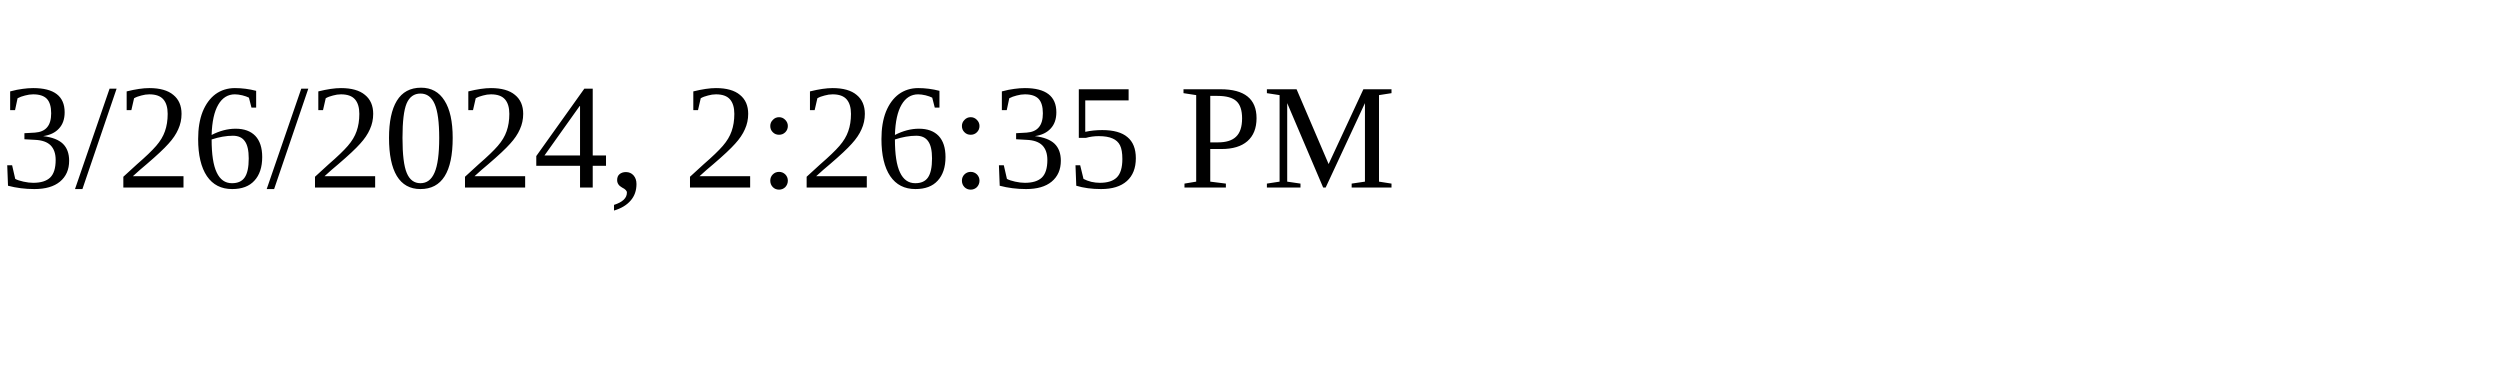
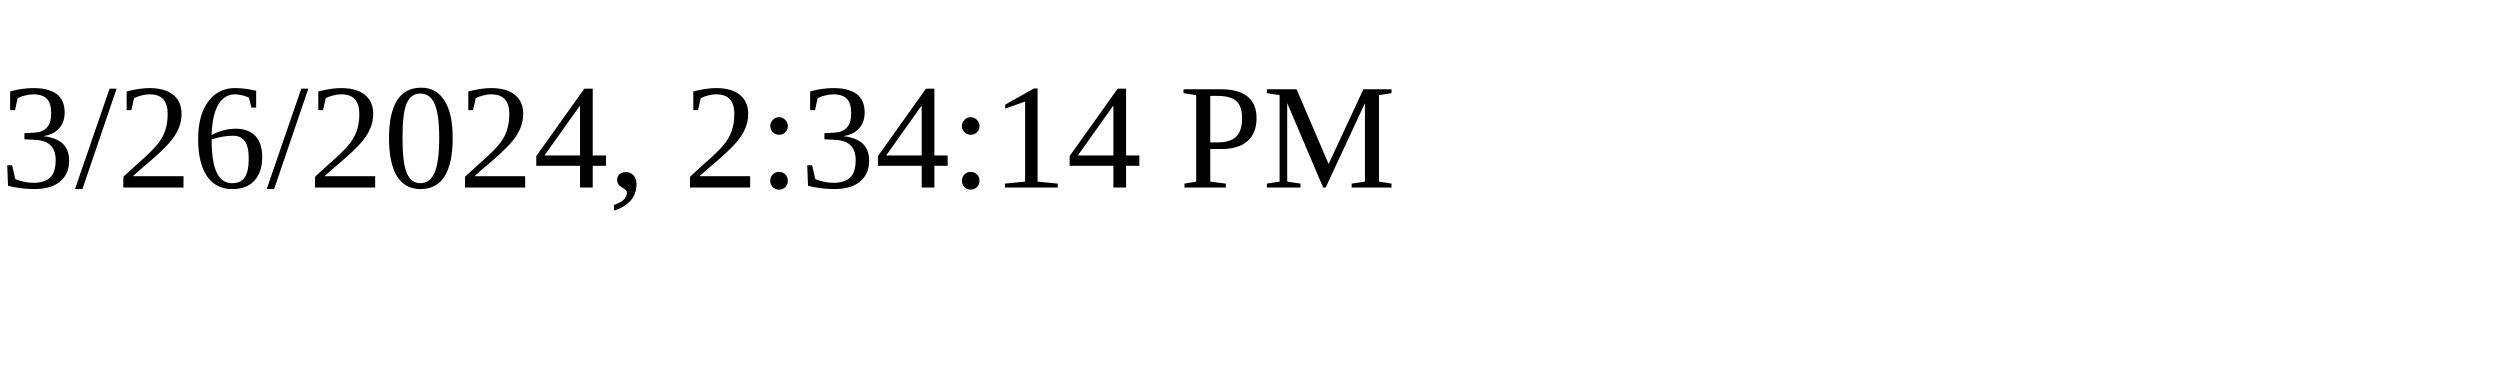
<svg xmlns="http://www.w3.org/2000/svg" height="30" width="200">
-   <text x="0" y="15">3/26/2024, 2:26:35 PM</text>
+   <text x="0" y="15">3/26/2024, 2:34:14 PM</text>
</svg>
